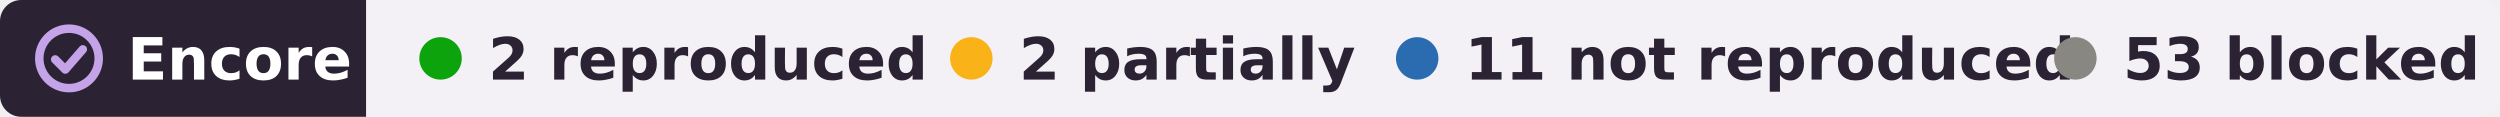
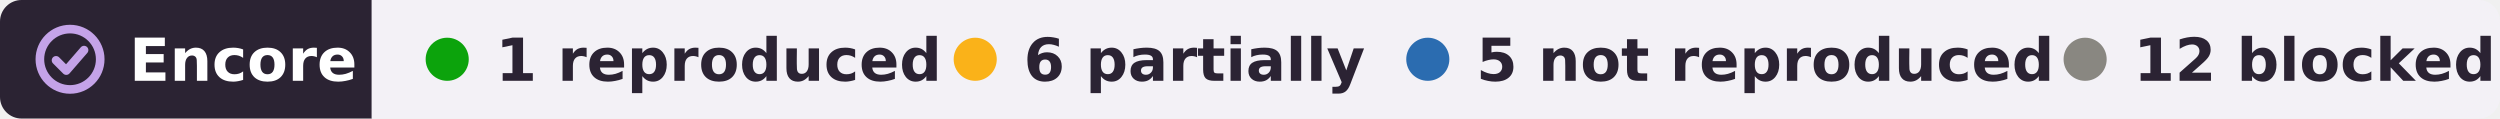
- <svg xmlns="http://www.w3.org/2000/svg" width="471" height="22" viewBox="0 0 471 22" role="img" aria-label="Encore: 2 reproduced, 2 partially reproduced, 11 not reproduced, 53 blocked, of 68 claims in 1 paper of Luis M. S. Redondo">
+ <svg xmlns="http://www.w3.org/2000/svg" width="464" height="22" viewBox="0 0 464 22" role="img" aria-label="Encore: 1 reproduced, 6 partially reproduced, 5 not reproduced, 12 blocked, of 24 claims in 1 paper of Luis M. S. Redondo">
  <clipPath id="r">
-     <rect width="471" height="22" rx="4" />
+     <rect width="464" height="22" rx="4" />
  </clipPath>
  <g clip-path="url(#r)">
    <rect width="69" height="22" fill="#2b2333" />
-     <rect x="69" width="402" height="22" fill="#f3f1f6" />
+     <rect x="69" width="395" height="22" fill="#f3f1f6" />
  </g>
  <g fill="none" stroke="#c4a3e8" stroke-width="1.6" stroke-linecap="round" stroke-linejoin="round">
    <circle cx="13" cy="11" r="5.6" />
    <path d="M10.4 11.2l1.9 1.9 3.3-3.8" />
  </g>
  <g font-family="Verdana,DejaVu Sans,Geneva,sans-serif" font-size="11" font-weight="bold">
    <text x="24" y="15" fill="#fff" textLength="39">Encore</text>
    <g fill="#2b2333">
      <circle cx="83" cy="11" r="4" fill="#0ca30c" />
-       <text x="92" y="15" textLength="73">2 reproduced</text>
-       <circle cx="183" cy="11" r="4" fill="#fab219" />
-       <text x="192" y="15" textLength="57">2 partially</text>
-       <circle cx="267" cy="11" r="4" fill="#2b6cb0" />
-       <text x="276" y="15" textLength="97">11 not reproduced</text>
-       <circle cx="391" cy="11" r="4" fill="#898781" />
-       <text x="400" y="15" textLength="61">53 blocked</text>
+       <text x="92" y="15" textLength="71">1 reproduced</text>
+       <circle cx="181" cy="11" r="4" fill="#fab219" />
+       <text x="190" y="15" textLength="57">6 partially</text>
+       <circle cx="265" cy="11" r="4" fill="#2b6cb0" />
+       <text x="274" y="15" textLength="95">5 not reproduced</text>
+       <circle cx="387" cy="11" r="4" fill="#898781" />
+       <text x="396" y="15" textLength="59">12 blocked</text>
    </g>
  </g>
</svg>
